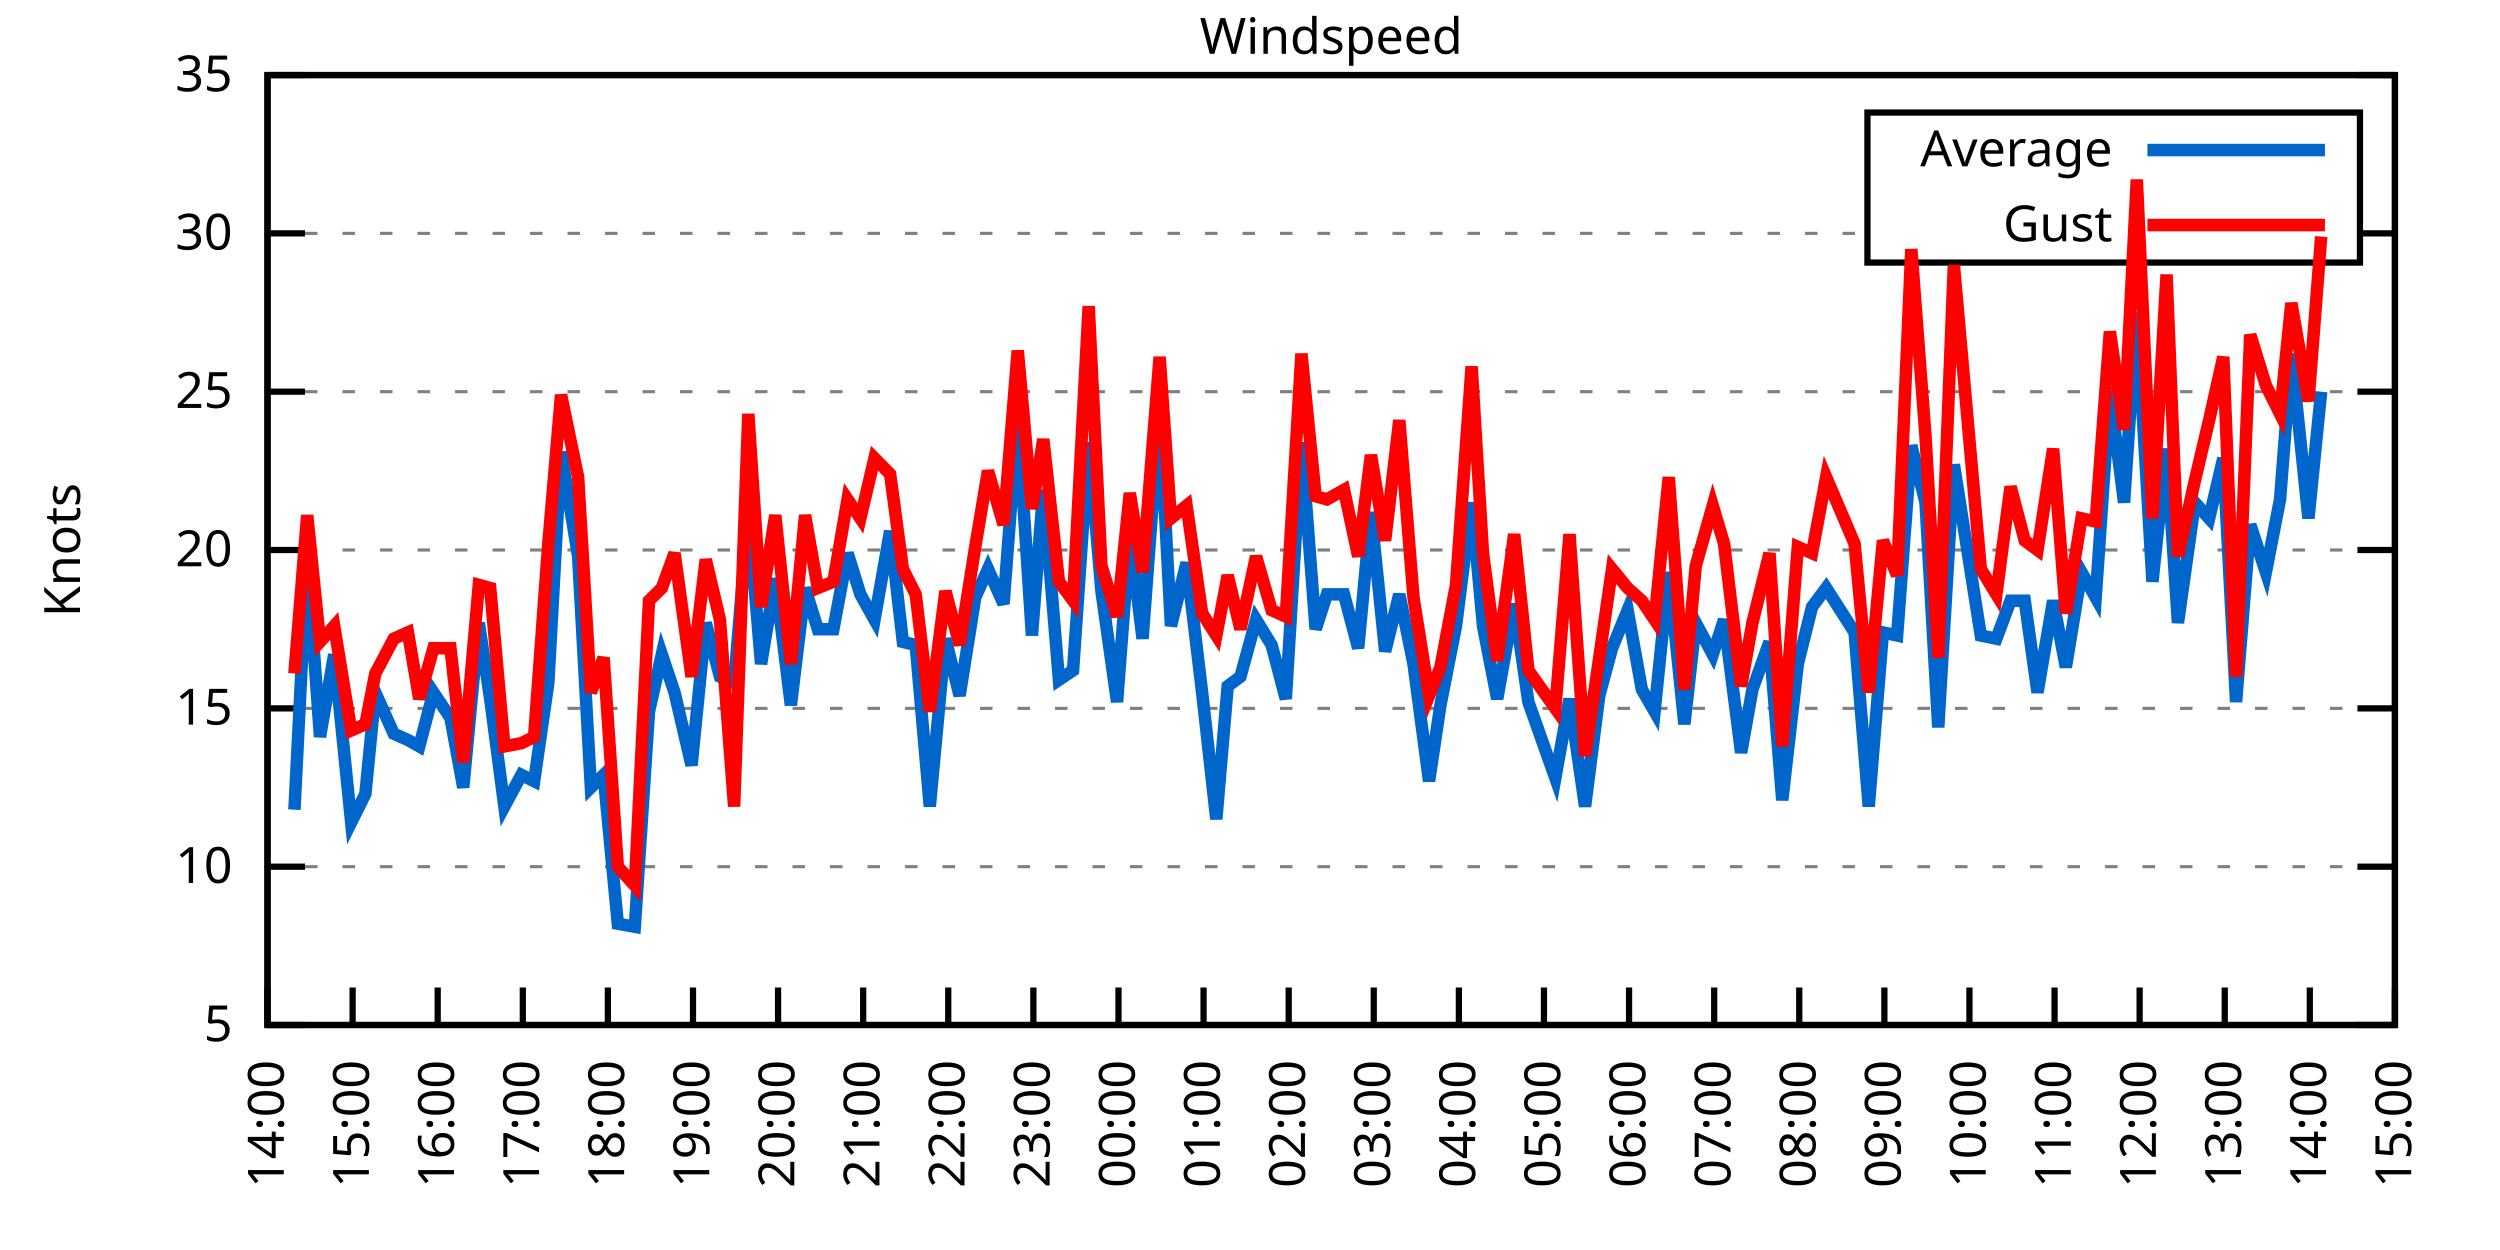
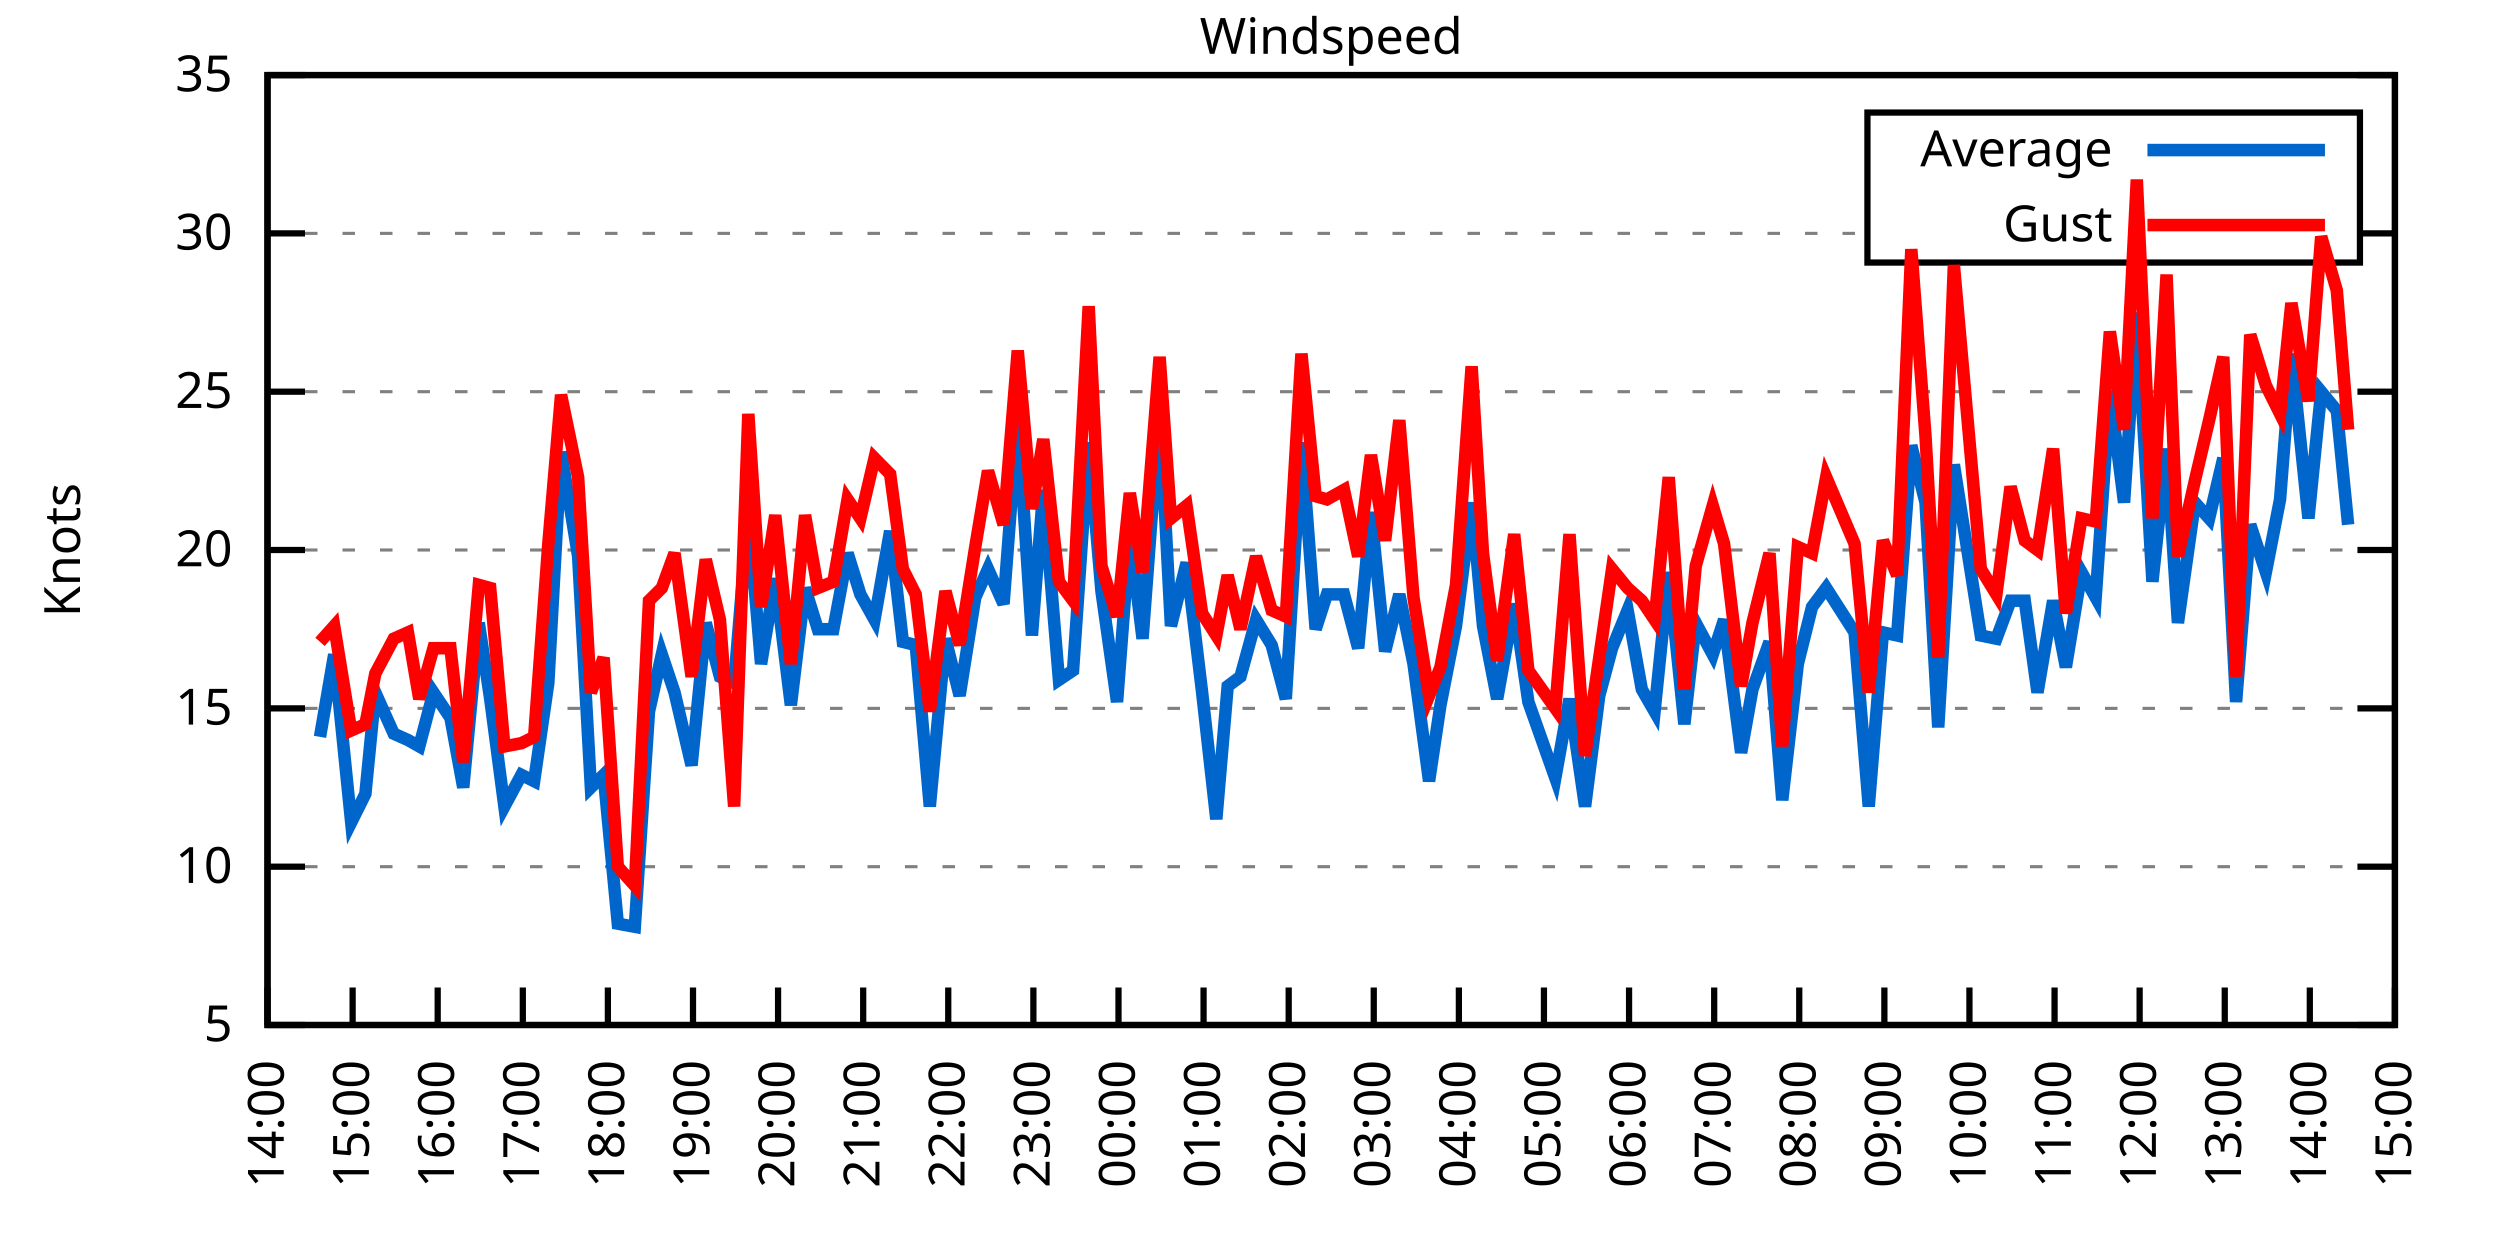
<svg xmlns="http://www.w3.org/2000/svg" xmlns:xlink="http://www.w3.org/1999/xlink" width="400" height="200" viewBox="0 0 400 200">
  <g id="gnuplot_canvas">
    <rect x="0" y="0" width="400" height="200" fill="none" />
    <defs>
      <circle id="gpDot" r="0.5" stroke-width="0.5" stroke="currentColor" />
      <path id="gpPt0" stroke-width="0.333" stroke="currentColor" d="M-1,0 h2 M0,-1 v2" />
      <path id="gpPt1" stroke-width="0.333" stroke="currentColor" d="M-1,-1 L1,1 M1,-1 L-1,1" />
      <path id="gpPt2" stroke-width="0.333" stroke="currentColor" d="M-1,0 L1,0 M0,-1 L0,1 M-1,-1 L1,1 M-1,1 L1,-1" />
      <rect id="gpPt3" stroke-width="0.333" stroke="currentColor" x="-1" y="-1" width="2" height="2" />
      <rect id="gpPt4" stroke-width="0.333" stroke="currentColor" fill="currentColor" x="-1" y="-1" width="2" height="2" />
      <circle id="gpPt5" stroke-width="0.333" stroke="currentColor" cx="0" cy="0" r="1" />
      <use xlink:href="#gpPt5" id="gpPt6" fill="currentColor" stroke="none" />
      <path id="gpPt7" stroke-width="0.333" stroke="currentColor" d="M0,-1.33 L-1.33,0.67 L1.33,0.67 z" />
      <use xlink:href="#gpPt7" id="gpPt8" fill="currentColor" stroke="none" />
      <use xlink:href="#gpPt7" id="gpPt9" stroke="currentColor" transform="rotate(180)" />
      <use xlink:href="#gpPt9" id="gpPt10" fill="currentColor" stroke="none" />
      <use xlink:href="#gpPt3" id="gpPt11" stroke="currentColor" transform="rotate(45)" />
      <use xlink:href="#gpPt11" id="gpPt12" fill="currentColor" stroke="none" />
      <path id="gpPt13" stroke-width="0.333" stroke="currentColor" d="M0,1.330 L1.265,0.411 L0.782,-1.067 L-0.782,-1.076 L-1.265,0.411 z" />
      <use xlink:href="#gpPt13" id="gpPt14" fill="currentColor" stroke="none" />
      <filter id="textbox" filterUnits="objectBoundingBox" x="0" y="0" height="1" width="1">
        <feFlood flood-color="white" flood-opacity="1" result="bgnd" />
        <feComposite in="SourceGraphic" in2="bgnd" operator="atop" />
      </filter>
      <filter id="greybox" filterUnits="objectBoundingBox" x="0" y="0" height="1" width="1">
        <feFlood flood-color="lightgrey" flood-opacity="1" result="grey" />
        <feComposite in="SourceGraphic" in2="grey" operator="atop" />
      </filter>
    </defs>
    <g fill="none" color="white" stroke="currentColor" stroke-width="1.00" stroke-linecap="butt" stroke-linejoin="miter">
</g>
    <g fill="none" color="black" stroke="currentColor" stroke-width="1.00" stroke-linecap="butt" stroke-linejoin="miter">
      <g stroke="none" shape-rendering="crispEdges">
        <polygon fill="rgb(255, 255, 255)" points="42.80,164.00 383.18,164.00 383.18,12.02 42.80,12.02 " />
      </g>
    </g>
    <g fill="none" color="black" stroke="currentColor" stroke-width="1.00" stroke-linecap="butt" stroke-linejoin="miter">
</g>
    <g fill="none" color="black" stroke="black" stroke-width="0.50" stroke-linecap="butt" stroke-linejoin="miter">
</g>
    <g fill="none" color="gray" stroke="currentColor" stroke-width="0.50" stroke-linecap="butt" stroke-linejoin="miter">
      <path stroke="gray" stroke-dasharray="2,4" class="gridline" d="M42.80,164.00 L383.19,164.00  " />
    </g>
    <g fill="none" color="gray" stroke="gray" stroke-width="1.00" stroke-linecap="butt" stroke-linejoin="miter">
</g>
    <g fill="none" color="black" stroke="currentColor" stroke-width="1.00" stroke-linecap="butt" stroke-linejoin="miter">
      <path stroke="black" d="M42.80,164.00 L48.80,164.00 M383.19,164.00 L377.19,164.00  " />
      <g transform="translate(37.20,166.60)" stroke="none" fill="black" font-family="Sans" font-size="8.00" text-anchor="end">
        <text>
          <tspan font-family="Sans"> 5</tspan>
        </text>
      </g>
    </g>
    <g fill="none" color="black" stroke="currentColor" stroke-width="1.00" stroke-linecap="butt" stroke-linejoin="miter">
</g>
    <g fill="none" color="black" stroke="black" stroke-width="0.50" stroke-linecap="butt" stroke-linejoin="miter">
</g>
    <g fill="none" color="gray" stroke="currentColor" stroke-width="0.50" stroke-linecap="butt" stroke-linejoin="miter">
      <path stroke="gray" stroke-dasharray="2,4" class="gridline" d="M42.80,138.67 L383.19,138.67  " />
    </g>
    <g fill="none" color="gray" stroke="gray" stroke-width="1.00" stroke-linecap="butt" stroke-linejoin="miter">
</g>
    <g fill="none" color="black" stroke="currentColor" stroke-width="1.00" stroke-linecap="butt" stroke-linejoin="miter">
      <path stroke="black" d="M42.80,138.67 L48.80,138.67 M383.19,138.67 L377.19,138.67  " />
      <g transform="translate(37.20,141.27)" stroke="none" fill="black" font-family="Sans" font-size="8.00" text-anchor="end">
        <text>
          <tspan font-family="Sans"> 10</tspan>
        </text>
      </g>
    </g>
    <g fill="none" color="black" stroke="currentColor" stroke-width="1.00" stroke-linecap="butt" stroke-linejoin="miter">
</g>
    <g fill="none" color="black" stroke="black" stroke-width="0.50" stroke-linecap="butt" stroke-linejoin="miter">
</g>
    <g fill="none" color="gray" stroke="currentColor" stroke-width="0.50" stroke-linecap="butt" stroke-linejoin="miter">
      <path stroke="gray" stroke-dasharray="2,4" class="gridline" d="M42.80,113.34 L383.19,113.34  " />
    </g>
    <g fill="none" color="gray" stroke="gray" stroke-width="1.00" stroke-linecap="butt" stroke-linejoin="miter">
</g>
    <g fill="none" color="black" stroke="currentColor" stroke-width="1.00" stroke-linecap="butt" stroke-linejoin="miter">
      <path stroke="black" d="M42.80,113.34 L48.80,113.34 M383.19,113.34 L377.19,113.34  " />
      <g transform="translate(37.20,115.94)" stroke="none" fill="black" font-family="Sans" font-size="8.00" text-anchor="end">
        <text>
          <tspan font-family="Sans"> 15</tspan>
        </text>
      </g>
    </g>
    <g fill="none" color="black" stroke="currentColor" stroke-width="1.00" stroke-linecap="butt" stroke-linejoin="miter">
</g>
    <g fill="none" color="black" stroke="black" stroke-width="0.50" stroke-linecap="butt" stroke-linejoin="miter">
</g>
    <g fill="none" color="gray" stroke="currentColor" stroke-width="0.50" stroke-linecap="butt" stroke-linejoin="miter">
      <path stroke="gray" stroke-dasharray="2,4" class="gridline" d="M42.80,88.00 L383.19,88.00  " />
    </g>
    <g fill="none" color="gray" stroke="gray" stroke-width="1.00" stroke-linecap="butt" stroke-linejoin="miter">
</g>
    <g fill="none" color="black" stroke="currentColor" stroke-width="1.00" stroke-linecap="butt" stroke-linejoin="miter">
      <path stroke="black" d="M42.80,88.00 L48.80,88.00 M383.19,88.00 L377.19,88.00  " />
      <g transform="translate(37.20,90.60)" stroke="none" fill="black" font-family="Sans" font-size="8.00" text-anchor="end">
        <text>
          <tspan font-family="Sans"> 20</tspan>
        </text>
      </g>
    </g>
    <g fill="none" color="black" stroke="currentColor" stroke-width="1.00" stroke-linecap="butt" stroke-linejoin="miter">
</g>
    <g fill="none" color="black" stroke="black" stroke-width="0.50" stroke-linecap="butt" stroke-linejoin="miter">
</g>
    <g fill="none" color="gray" stroke="currentColor" stroke-width="0.50" stroke-linecap="butt" stroke-linejoin="miter">
      <path stroke="gray" stroke-dasharray="2,4" class="gridline" d="M42.80,62.67 L383.19,62.67  " />
    </g>
    <g fill="none" color="gray" stroke="gray" stroke-width="1.00" stroke-linecap="butt" stroke-linejoin="miter">
</g>
    <g fill="none" color="black" stroke="currentColor" stroke-width="1.00" stroke-linecap="butt" stroke-linejoin="miter">
      <path stroke="black" d="M42.80,62.67 L48.80,62.67 M383.19,62.67 L377.19,62.67  " />
      <g transform="translate(37.20,65.27)" stroke="none" fill="black" font-family="Sans" font-size="8.00" text-anchor="end">
        <text>
          <tspan font-family="Sans"> 25</tspan>
        </text>
      </g>
    </g>
    <g fill="none" color="black" stroke="currentColor" stroke-width="1.00" stroke-linecap="butt" stroke-linejoin="miter">
</g>
    <g fill="none" color="black" stroke="black" stroke-width="0.50" stroke-linecap="butt" stroke-linejoin="miter">
</g>
    <g fill="none" color="gray" stroke="currentColor" stroke-width="0.50" stroke-linecap="butt" stroke-linejoin="miter">
      <path stroke="gray" stroke-dasharray="2,4" class="gridline" d="M42.80,37.34 L298.79,37.34 M377.59,37.34 L383.19,37.34  " />
    </g>
    <g fill="none" color="gray" stroke="gray" stroke-width="1.00" stroke-linecap="butt" stroke-linejoin="miter">
</g>
    <g fill="none" color="black" stroke="currentColor" stroke-width="1.00" stroke-linecap="butt" stroke-linejoin="miter">
      <path stroke="black" d="M42.80,37.34 L48.80,37.34 M383.19,37.34 L377.19,37.34  " />
      <g transform="translate(37.20,39.94)" stroke="none" fill="black" font-family="Sans" font-size="8.00" text-anchor="end">
        <text>
          <tspan font-family="Sans"> 30</tspan>
        </text>
      </g>
    </g>
    <g fill="none" color="black" stroke="currentColor" stroke-width="1.00" stroke-linecap="butt" stroke-linejoin="miter">
</g>
    <g fill="none" color="black" stroke="black" stroke-width="0.50" stroke-linecap="butt" stroke-linejoin="miter">
</g>
    <g fill="none" color="gray" stroke="currentColor" stroke-width="0.50" stroke-linecap="butt" stroke-linejoin="miter">
      <path stroke="gray" stroke-dasharray="2,4" class="gridline" d="M42.80,12.01 L383.19,12.01  " />
    </g>
    <g fill="none" color="gray" stroke="gray" stroke-width="1.00" stroke-linecap="butt" stroke-linejoin="miter">
</g>
    <g fill="none" color="black" stroke="currentColor" stroke-width="1.00" stroke-linecap="butt" stroke-linejoin="miter">
      <path stroke="black" d="M42.80,12.01 L48.80,12.01 M383.19,12.01 L377.19,12.01  " />
      <g transform="translate(37.20,14.61)" stroke="none" fill="black" font-family="Sans" font-size="8.00" text-anchor="end">
        <text>
          <tspan font-family="Sans"> 35</tspan>
        </text>
      </g>
    </g>
    <g fill="none" color="black" stroke="currentColor" stroke-width="1.00" stroke-linecap="butt" stroke-linejoin="miter">
      <path stroke="black" d="M42.80,164.00 L42.80,158.00  " />
      <g transform="translate(45.40,169.60) rotate(270.00)" stroke="none" fill="black" font-family="Sans" font-size="8.00" text-anchor="end">
        <text>
          <tspan font-family="Sans">14:00</tspan>
        </text>
      </g>
    </g>
    <g fill="none" color="black" stroke="currentColor" stroke-width="1.00" stroke-linecap="butt" stroke-linejoin="miter">
      <path stroke="black" d="M56.42,164.00 L56.42,158.00  " />
      <g transform="translate(59.02,169.60) rotate(270.00)" stroke="none" fill="black" font-family="Sans" font-size="8.00" text-anchor="end">
        <text>
          <tspan font-family="Sans">15:00</tspan>
        </text>
      </g>
    </g>
    <g fill="none" color="black" stroke="currentColor" stroke-width="1.00" stroke-linecap="butt" stroke-linejoin="miter">
      <path stroke="black" d="M70.03,164.00 L70.03,158.00  " />
      <g transform="translate(72.63,169.60) rotate(270.00)" stroke="none" fill="black" font-family="Sans" font-size="8.00" text-anchor="end">
        <text>
          <tspan font-family="Sans">16:00</tspan>
        </text>
      </g>
    </g>
    <g fill="none" color="black" stroke="currentColor" stroke-width="1.00" stroke-linecap="butt" stroke-linejoin="miter">
      <path stroke="black" d="M83.65,164.00 L83.65,158.00  " />
      <g transform="translate(86.25,169.60) rotate(270.00)" stroke="none" fill="black" font-family="Sans" font-size="8.00" text-anchor="end">
        <text>
          <tspan font-family="Sans">17:00</tspan>
        </text>
      </g>
    </g>
    <g fill="none" color="black" stroke="currentColor" stroke-width="1.00" stroke-linecap="butt" stroke-linejoin="miter">
      <path stroke="black" d="M97.26,164.00 L97.26,158.00  " />
      <g transform="translate(99.86,169.60) rotate(270.00)" stroke="none" fill="black" font-family="Sans" font-size="8.00" text-anchor="end">
        <text>
          <tspan font-family="Sans">18:00</tspan>
        </text>
      </g>
    </g>
    <g fill="none" color="black" stroke="currentColor" stroke-width="1.00" stroke-linecap="butt" stroke-linejoin="miter">
      <path stroke="black" d="M110.88,164.00 L110.88,158.00  " />
      <g transform="translate(113.48,169.60) rotate(270.00)" stroke="none" fill="black" font-family="Sans" font-size="8.00" text-anchor="end">
        <text>
          <tspan font-family="Sans">19:00</tspan>
        </text>
      </g>
    </g>
    <g fill="none" color="black" stroke="currentColor" stroke-width="1.00" stroke-linecap="butt" stroke-linejoin="miter">
      <path stroke="black" d="M124.49,164.00 L124.49,158.00  " />
      <g transform="translate(127.09,169.60) rotate(270.00)" stroke="none" fill="black" font-family="Sans" font-size="8.00" text-anchor="end">
        <text>
          <tspan font-family="Sans">20:00</tspan>
        </text>
      </g>
    </g>
    <g fill="none" color="black" stroke="currentColor" stroke-width="1.00" stroke-linecap="butt" stroke-linejoin="miter">
      <path stroke="black" d="M138.11,164.00 L138.11,158.00  " />
      <g transform="translate(140.71,169.60) rotate(270.00)" stroke="none" fill="black" font-family="Sans" font-size="8.00" text-anchor="end">
        <text>
          <tspan font-family="Sans">21:00</tspan>
        </text>
      </g>
    </g>
    <g fill="none" color="black" stroke="currentColor" stroke-width="1.00" stroke-linecap="butt" stroke-linejoin="miter">
      <path stroke="black" d="M151.72,164.00 L151.72,158.00  " />
      <g transform="translate(154.32,169.60) rotate(270.00)" stroke="none" fill="black" font-family="Sans" font-size="8.00" text-anchor="end">
        <text>
          <tspan font-family="Sans">22:00</tspan>
        </text>
      </g>
    </g>
    <g fill="none" color="black" stroke="currentColor" stroke-width="1.00" stroke-linecap="butt" stroke-linejoin="miter">
      <path stroke="black" d="M165.34,164.00 L165.34,158.00  " />
      <g transform="translate(167.94,169.60) rotate(270.00)" stroke="none" fill="black" font-family="Sans" font-size="8.00" text-anchor="end">
        <text>
          <tspan font-family="Sans">23:00</tspan>
        </text>
      </g>
    </g>
    <g fill="none" color="black" stroke="currentColor" stroke-width="1.00" stroke-linecap="butt" stroke-linejoin="miter">
      <path stroke="black" d="M178.96,164.00 L178.96,158.00  " />
      <g transform="translate(181.56,169.60) rotate(270.00)" stroke="none" fill="black" font-family="Sans" font-size="8.00" text-anchor="end">
        <text>
          <tspan font-family="Sans">00:00</tspan>
        </text>
      </g>
    </g>
    <g fill="none" color="black" stroke="currentColor" stroke-width="1.00" stroke-linecap="butt" stroke-linejoin="miter">
      <path stroke="black" d="M192.57,164.00 L192.57,158.00  " />
      <g transform="translate(195.17,169.60) rotate(270.00)" stroke="none" fill="black" font-family="Sans" font-size="8.00" text-anchor="end">
        <text>
          <tspan font-family="Sans">01:00</tspan>
        </text>
      </g>
    </g>
    <g fill="none" color="black" stroke="currentColor" stroke-width="1.00" stroke-linecap="butt" stroke-linejoin="miter">
      <path stroke="black" d="M206.19,164.00 L206.19,158.00  " />
      <g transform="translate(208.79,169.60) rotate(270.00)" stroke="none" fill="black" font-family="Sans" font-size="8.00" text-anchor="end">
        <text>
          <tspan font-family="Sans">02:00</tspan>
        </text>
      </g>
    </g>
    <g fill="none" color="black" stroke="currentColor" stroke-width="1.00" stroke-linecap="butt" stroke-linejoin="miter">
      <path stroke="black" d="M219.80,164.00 L219.80,158.00  " />
      <g transform="translate(222.40,169.60) rotate(270.00)" stroke="none" fill="black" font-family="Sans" font-size="8.00" text-anchor="end">
        <text>
          <tspan font-family="Sans">03:00</tspan>
        </text>
      </g>
    </g>
    <g fill="none" color="black" stroke="currentColor" stroke-width="1.00" stroke-linecap="butt" stroke-linejoin="miter">
      <path stroke="black" d="M233.42,164.00 L233.42,158.00  " />
      <g transform="translate(236.02,169.60) rotate(270.00)" stroke="none" fill="black" font-family="Sans" font-size="8.00" text-anchor="end">
        <text>
          <tspan font-family="Sans">04:00</tspan>
        </text>
      </g>
    </g>
    <g fill="none" color="black" stroke="currentColor" stroke-width="1.00" stroke-linecap="butt" stroke-linejoin="miter">
      <path stroke="black" d="M247.03,164.00 L247.03,158.00  " />
      <g transform="translate(249.63,169.60) rotate(270.00)" stroke="none" fill="black" font-family="Sans" font-size="8.00" text-anchor="end">
        <text>
          <tspan font-family="Sans">05:00</tspan>
        </text>
      </g>
    </g>
    <g fill="none" color="black" stroke="currentColor" stroke-width="1.00" stroke-linecap="butt" stroke-linejoin="miter">
      <path stroke="black" d="M260.65,164.00 L260.65,158.00  " />
      <g transform="translate(263.25,169.60) rotate(270.00)" stroke="none" fill="black" font-family="Sans" font-size="8.00" text-anchor="end">
        <text>
          <tspan font-family="Sans">06:00</tspan>
        </text>
      </g>
    </g>
    <g fill="none" color="black" stroke="currentColor" stroke-width="1.00" stroke-linecap="butt" stroke-linejoin="miter">
      <path stroke="black" d="M274.27,164.00 L274.27,158.00  " />
      <g transform="translate(276.87,169.60) rotate(270.00)" stroke="none" fill="black" font-family="Sans" font-size="8.00" text-anchor="end">
        <text>
          <tspan font-family="Sans">07:00</tspan>
        </text>
      </g>
    </g>
    <g fill="none" color="black" stroke="currentColor" stroke-width="1.00" stroke-linecap="butt" stroke-linejoin="miter">
      <path stroke="black" d="M287.88,164.00 L287.88,158.00  " />
      <g transform="translate(290.48,169.60) rotate(270.00)" stroke="none" fill="black" font-family="Sans" font-size="8.00" text-anchor="end">
        <text>
          <tspan font-family="Sans">08:00</tspan>
        </text>
      </g>
    </g>
    <g fill="none" color="black" stroke="currentColor" stroke-width="1.00" stroke-linecap="butt" stroke-linejoin="miter">
      <path stroke="black" d="M301.50,164.00 L301.50,158.00  " />
      <g transform="translate(304.10,169.60) rotate(270.00)" stroke="none" fill="black" font-family="Sans" font-size="8.00" text-anchor="end">
        <text>
          <tspan font-family="Sans">09:00</tspan>
        </text>
      </g>
    </g>
    <g fill="none" color="black" stroke="currentColor" stroke-width="1.00" stroke-linecap="butt" stroke-linejoin="miter">
      <path stroke="black" d="M315.11,164.00 L315.11,158.00  " />
      <g transform="translate(317.71,169.60) rotate(270.00)" stroke="none" fill="black" font-family="Sans" font-size="8.00" text-anchor="end">
        <text>
          <tspan font-family="Sans">10:00</tspan>
        </text>
      </g>
    </g>
    <g fill="none" color="black" stroke="currentColor" stroke-width="1.00" stroke-linecap="butt" stroke-linejoin="miter">
      <path stroke="black" d="M328.73,164.00 L328.73,158.00  " />
      <g transform="translate(331.33,169.60) rotate(270.00)" stroke="none" fill="black" font-family="Sans" font-size="8.00" text-anchor="end">
        <text>
          <tspan font-family="Sans">11:00</tspan>
        </text>
      </g>
    </g>
    <g fill="none" color="black" stroke="currentColor" stroke-width="1.00" stroke-linecap="butt" stroke-linejoin="miter">
      <path stroke="black" d="M342.34,164.00 L342.34,158.00  " />
      <g transform="translate(344.94,169.60) rotate(270.00)" stroke="none" fill="black" font-family="Sans" font-size="8.00" text-anchor="end">
        <text>
          <tspan font-family="Sans">12:00</tspan>
        </text>
      </g>
    </g>
    <g fill="none" color="black" stroke="currentColor" stroke-width="1.00" stroke-linecap="butt" stroke-linejoin="miter">
      <path stroke="black" d="M355.96,164.00 L355.96,158.00  " />
      <g transform="translate(358.56,169.60) rotate(270.00)" stroke="none" fill="black" font-family="Sans" font-size="8.00" text-anchor="end">
        <text>
          <tspan font-family="Sans">13:00</tspan>
        </text>
      </g>
    </g>
    <g fill="none" color="black" stroke="currentColor" stroke-width="1.00" stroke-linecap="butt" stroke-linejoin="miter">
      <path stroke="black" d="M369.57,164.00 L369.57,158.00  " />
      <g transform="translate(372.17,169.60) rotate(270.00)" stroke="none" fill="black" font-family="Sans" font-size="8.00" text-anchor="end">
        <text>
          <tspan font-family="Sans">14:00</tspan>
        </text>
      </g>
    </g>
    <g fill="none" color="black" stroke="currentColor" stroke-width="1.00" stroke-linecap="butt" stroke-linejoin="miter">
      <path stroke="black" d="M383.19,164.00 L383.19,158.00  " />
      <g transform="translate(385.79,169.60) rotate(270.00)" stroke="none" fill="black" font-family="Sans" font-size="8.00" text-anchor="end">
        <text>
          <tspan font-family="Sans">15:00</tspan>
        </text>
      </g>
    </g>
    <g fill="none" color="black" stroke="currentColor" stroke-width="1.00" stroke-linecap="butt" stroke-linejoin="miter">
</g>
    <g fill="none" color="black" stroke="currentColor" stroke-width="1.00" stroke-linecap="butt" stroke-linejoin="miter">
      <path stroke="black" d="M42.80,12.01 L42.80,164.00 L383.19,164.00 L383.19,12.01 L42.80,12.01 Z  " />
    </g>
    <g fill="none" color="black" stroke="currentColor" stroke-width="1.00" stroke-linecap="butt" stroke-linejoin="miter">
</g>
    <g fill="none" color="black" stroke="currentColor" stroke-width="1.00" stroke-linecap="butt" stroke-linejoin="miter">
      <path stroke="black" d="M298.79,42.01 L298.79,18.01 L377.59,18.01 L377.59,42.01 L298.79,42.01 Z  " />
    </g>
    <g id="Windspeed_plot_1">
      <g fill="none" color="white" stroke="black" stroke-width="2.00" stroke-linecap="butt" stroke-linejoin="miter">
</g>
      <g fill="none" color="black" stroke="currentColor" stroke-width="2.00" stroke-linecap="butt" stroke-linejoin="miter">
        <g transform="translate(337.99,26.61)" stroke="none" fill="black" font-family="Sans" font-size="8.00" text-anchor="end">
          <text>
            <tspan font-family="Sans">Average</tspan>
          </text>
        </g>
      </g>
      <g fill="none" color="black" stroke="currentColor" stroke-width="2.00" stroke-linecap="butt" stroke-linejoin="miter">
-         <path stroke="rgb(  0, 102, 204)" d="M343.59,24.01 L371.99,24.01 M47.11,129.55 L49.15,89.02 L51.20,117.90 L53.47,104.72 L56.19,131.58 L58.46,127.02   L60.05,110.80 L63.00,117.39 L65.27,118.40 L67.08,119.42 L69.35,110.80 L72.07,114.86 L74.12,126.00 L76.61,99.66   L78.43,111.82 L80.70,129.04 L83.42,123.98 L85.46,124.99 L87.73,109.28 L89.77,72.30 L92.50,89.02 L94.54,126.00   L96.58,123.98 L98.85,147.79 L101.57,148.29 L103.84,113.84 L105.89,104.72 L107.93,110.80 L110.65,122.46 L112.92,99.66   L115.19,108.27 L117.46,109.28 L119.73,81.93 L121.77,106.24 L124.04,92.56 L126.54,112.83 L128.81,94.08 L130.85,100.67   L133.34,100.67 L135.61,88.51 L137.66,95.10 L139.92,99.15 L142.42,84.97 L144.46,102.70 L146.51,103.20 L148.77,129.04   L151.27,102.19 L153.54,111.31 L156.04,95.60 L158.08,91.04 L160.57,96.62 L162.84,66.73 L165.11,101.68 L166.93,78.38   L169.43,108.78 L171.69,107.26 L174.19,70.78 L176.23,94.59 L178.73,112.32 L180.77,85.47 L182.81,102.19 L185.54,65.71   L187.35,100.16 L189.85,90.03 L192.34,110.80 L194.61,131.07 L196.43,109.79 L198.47,108.27 L200.97,99.15 L203.46,103.20   L205.73,111.82 L208.23,70.78 L210.50,100.67 L212.31,95.10 L215.04,95.10 L217.31,103.71 L219.35,81.93 L221.62,104.22   L223.89,95.10 L226.16,106.24 L228.65,124.99 L230.47,112.83 L232.96,100.16 L235.46,80.41 L237.28,100.16 L239.55,111.82   L242.27,96.62 L244.54,112.32 L248.85,124.48 L251.12,111.82 L253.61,129.04 L255.88,111.31 L257.93,103.71 L260.42,97.63   L262.69,110.30 L264.73,113.84 L267.00,91.55 L269.50,115.87 L271.32,99.66 L274.04,104.72 L275.85,99.15 L278.58,120.43   L280.39,110.30 L283.12,102.70 L285.16,128.03 L287.65,106.24 L289.92,97.12 L292.19,94.08 L296.73,101.18 L299.00,129.04   L301.27,101.18 L303.54,101.68 L305.81,71.29 L308.08,80.41 L310.12,116.38 L312.62,74.33 L316.93,101.68 L319.42,102.19   L321.69,96.11 L323.96,96.11 L326.00,110.80 L328.50,96.11 L330.54,106.75 L333.04,91.55 L335.31,95.60 L337.58,62.67   L339.85,80.41 L341.89,50.01 L344.39,93.07 L346.65,71.79 L348.47,99.66 L351.19,80.41 L353.46,82.94 L355.73,73.31   L357.77,112.32 L360.04,83.95 L362.54,91.55 L364.81,79.90 L366.62,56.59 L369.35,82.94 L371.39,62.67  " />
+         <path stroke="rgb(  0, 102, 204)" d="M343.59,24.01 L371.99,24.01 M51.20,117.90 L53.47,104.72 L56.19,131.58 L58.46,127.02 L60.05,110.80 L63.00,117.39   L65.27,118.40 L67.08,119.42 L69.35,110.80 L72.07,114.86 L74.12,126.00 L76.61,99.66 L78.43,111.82 L80.70,129.04   L83.42,123.98 L85.46,124.99 L87.73,109.28 L89.77,72.30 L92.50,89.02 L94.54,126.00 L96.58,123.98 L98.85,147.79   L101.57,148.29 L103.84,113.84 L105.89,104.72 L107.93,110.80 L110.65,122.46 L112.92,99.66 L115.19,108.27 L117.46,109.28   L119.73,81.93 L121.77,106.24 L124.04,92.56 L126.54,112.83 L128.81,94.08 L130.85,100.67 L133.34,100.67 L135.61,88.51   L137.66,95.10 L139.92,99.15 L142.42,84.97 L144.46,102.70 L146.51,103.20 L148.77,129.04 L151.27,102.19 L153.54,111.31   L156.04,95.60 L158.08,91.04 L160.57,96.62 L162.84,66.73 L165.11,101.68 L166.93,78.38 L169.43,108.78 L171.69,107.26   L174.19,70.78 L176.23,94.59 L178.73,112.32 L180.77,85.47 L182.81,102.19 L185.54,65.71 L187.35,100.16 L189.85,90.03   L192.34,110.80 L194.61,131.07 L196.43,109.79 L198.47,108.27 L200.97,99.15 L203.46,103.20 L205.73,111.82 L208.23,70.78   L210.50,100.67 L212.31,95.10 L215.04,95.10 L217.31,103.71 L219.35,81.93 L221.62,104.22 L223.89,95.10 L226.16,106.24   L228.65,124.99 L230.47,112.83 L232.96,100.16 L235.46,80.41 L237.28,100.16 L239.55,111.82 L242.27,96.62 L244.54,112.32   L248.85,124.48 L251.12,111.82 L253.61,129.04 L255.88,111.31 L257.93,103.71 L260.42,97.63 L262.69,110.30 L264.73,113.84   L267.00,91.55 L269.50,115.87 L271.32,99.66 L274.04,104.72 L275.85,99.15 L278.58,120.43 L280.39,110.30 L283.12,102.70   L285.16,128.03 L287.65,106.24 L289.92,97.12 L292.19,94.08 L296.73,101.18 L299.00,129.04 L301.27,101.18 L303.54,101.68   L305.81,71.29 L308.08,80.41 L310.12,116.38 L312.62,74.33 L316.93,101.68 L319.42,102.19 L321.69,96.11 L323.96,96.11   L326.00,110.80 L328.50,96.11 L330.54,106.75 L333.04,91.55 L335.31,95.60 L337.58,62.67 L339.85,80.41 L341.89,50.01   L344.39,93.07 L346.65,71.79 L348.47,99.66 L351.19,80.41 L353.46,82.94 L355.73,73.31 L357.77,112.32 L360.04,83.95   L362.54,91.55 L364.81,79.90 L366.62,56.59 L369.35,82.94 L371.39,62.67 L373.89,65.71 L375.70,83.95  " />
      </g>
    </g>
    <g id="Windspeed_plot_2">
      <g fill="none" color="black" stroke="currentColor" stroke-width="2.00" stroke-linecap="butt" stroke-linejoin="miter">
        <g transform="translate(337.99,38.61)" stroke="none" fill="black" font-family="Sans" font-size="8.00" text-anchor="end">
          <text>
            <tspan font-family="Sans">Gust</tspan>
          </text>
        </g>
      </g>
      <g fill="none" color="black" stroke="currentColor" stroke-width="2.00" stroke-linecap="butt" stroke-linejoin="miter">
-         <path stroke="rgb(255,   0,   0)" d="M343.59,36.01 L371.99,36.01 M47.11,107.76 L49.15,82.43 L51.20,102.70 L53.47,100.16 L56.19,116.88 L58.46,115.87   L60.05,107.76 L63.00,102.19 L65.27,101.18 L67.08,111.82 L69.35,103.71 L72.07,103.71 L74.12,121.95 L76.61,93.58   L78.43,94.08 L80.70,119.42 L83.42,118.91 L85.46,117.90 L87.73,86.99 L89.77,63.18 L92.50,76.35 L94.54,110.80   L96.58,105.23 L98.85,138.67 L101.57,141.71 L103.84,96.11 L105.89,94.08 L107.93,88.51 L110.65,108.27 L112.92,89.52   L115.19,99.15 L117.46,129.04 L119.73,66.22 L121.77,97.12 L124.04,82.43 L126.54,106.24 L128.81,82.43 L130.85,94.08   L133.34,93.07 L135.61,79.90 L137.66,82.94 L139.92,73.31 L142.42,75.85 L144.46,91.04 L146.51,95.10 L148.77,113.84   L151.27,94.59 L153.54,103.20 L156.04,87.50 L158.08,75.34 L160.57,83.95 L162.84,56.09 L165.11,81.42 L166.93,70.27   L169.43,93.07 L171.69,96.11 L174.19,48.99 L176.23,90.54 L178.73,98.64 L180.77,78.89 L182.81,91.55 L185.54,57.10   L187.35,82.94 L189.85,80.91 L192.34,98.14 L194.61,101.68 L196.43,92.06 L198.47,100.67 L200.97,89.02 L203.46,97.63   L205.73,98.64 L208.23,56.59 L210.50,79.39 L212.31,79.90 L215.04,78.38 L217.31,89.02 L219.35,72.81 L221.62,86.49   L223.89,67.23 L226.16,95.60 L228.65,111.31 L230.47,106.75 L232.96,93.58 L235.46,58.62 L237.28,88.51 L239.55,105.74   L242.27,85.47 L244.54,107.26 L248.85,113.34 L251.12,85.47 L253.61,120.94 L255.88,105.23 L257.93,91.04 L260.42,94.08   L262.69,96.11 L264.73,99.15 L267.00,76.35 L269.50,110.30 L271.32,90.54 L274.04,80.91 L275.85,86.99 L278.58,109.79   L280.39,99.66 L283.12,88.51 L285.16,119.42 L287.65,87.50 L289.92,88.51 L292.19,76.35 L296.73,86.99 L299.00,110.80   L301.27,86.49 L303.54,92.06 L305.81,39.87 L308.08,69.77 L310.12,105.23 L312.62,42.41 L316.93,91.04 L319.42,95.10   L321.69,77.87 L323.96,86.49 L326.00,88.00 L328.50,71.79 L330.54,98.14 L333.04,82.94 L335.31,83.45 L337.58,53.05   L339.85,68.75 L341.89,28.73 L344.39,82.94 L346.65,43.93 L348.47,89.02 L351.19,76.86 L353.46,67.23 L355.73,57.10   L357.77,108.27 L360.04,53.55 L362.54,61.66 L364.81,66.22 L366.62,48.49 L369.35,64.19 L371.39,37.85  " />
+         <path stroke="rgb(255,   0,   0)" d="M343.59,36.01 L371.99,36.01 M51.20,102.70 L53.47,100.16 L56.19,116.88 L58.46,115.87 L60.05,107.76 L63.00,102.19   L65.27,101.18 L67.08,111.82 L69.35,103.71 L72.07,103.71 L74.12,121.95 L76.61,93.58 L78.43,94.08 L80.70,119.42   L83.42,118.91 L85.46,117.90 L87.73,86.99 L89.77,63.18 L92.50,76.35 L94.54,110.80 L96.58,105.23 L98.85,138.67   L101.57,141.71 L103.84,96.11 L105.89,94.08 L107.93,88.51 L110.65,108.27 L112.92,89.52 L115.19,99.15 L117.46,129.04   L119.73,66.22 L121.77,97.12 L124.04,82.43 L126.54,106.24 L128.81,82.43 L130.85,94.08 L133.34,93.07 L135.61,79.90   L137.66,82.94 L139.92,73.31 L142.42,75.85 L144.46,91.04 L146.51,95.10 L148.77,113.84 L151.27,94.59 L153.54,103.20   L156.04,87.50 L158.08,75.34 L160.57,83.95 L162.84,56.09 L165.11,81.42 L166.93,70.27 L169.43,93.07 L171.69,96.11   L174.19,48.99 L176.23,90.54 L178.73,98.64 L180.77,78.89 L182.81,91.55 L185.54,57.10 L187.35,82.94 L189.85,80.91   L192.34,98.14 L194.61,101.68 L196.43,92.06 L198.47,100.67 L200.97,89.02 L203.46,97.63 L205.73,98.64 L208.23,56.59   L210.50,79.39 L212.31,79.90 L215.04,78.38 L217.31,89.02 L219.35,72.81 L221.62,86.49 L223.89,67.23 L226.16,95.60   L228.65,111.31 L230.47,106.75 L232.96,93.58 L235.46,58.62 L237.28,88.51 L239.55,105.74 L242.27,85.47 L244.54,107.26   L248.85,113.34 L251.12,85.47 L253.61,120.94 L255.88,105.23 L257.93,91.04 L260.42,94.08 L262.69,96.11 L264.73,99.15   L267.00,76.35 L269.50,110.30 L271.32,90.54 L274.04,80.91 L275.85,86.99 L278.58,109.79 L280.39,99.66 L283.12,88.51   L285.16,119.42 L287.65,87.50 L289.92,88.51 L292.19,76.35 L296.73,86.99 L299.00,110.80 L301.27,86.49 L303.54,92.06   L305.81,39.87 L308.08,69.77 L310.12,105.23 L312.62,42.41 L316.93,91.04 L319.42,95.10 L321.69,77.87 L323.96,86.49   L326.00,88.00 L328.50,71.79 L330.54,98.14 L333.04,82.94 L335.31,83.45 L337.58,53.05 L339.85,68.75 L341.89,28.73   L344.39,82.94 L346.65,43.93 L348.47,89.02 L351.19,76.86 L353.46,67.23 L355.73,57.10 L357.77,108.27 L360.04,53.55   L362.54,61.66 L364.81,66.22 L366.62,48.49 L369.35,64.19 L371.39,37.85 L373.89,46.46 L375.70,68.75  " />
      </g>
    </g>
    <g fill="none" color="black" stroke="currentColor" stroke-width="2.00" stroke-linecap="butt" stroke-linejoin="miter">
</g>
    <g fill="none" color="black" stroke="black" stroke-width="1.00" stroke-linecap="butt" stroke-linejoin="miter">
</g>
    <g fill="none" color="black" stroke="currentColor" stroke-width="1.00" stroke-linecap="butt" stroke-linejoin="miter">
      <path stroke="black" d="M42.80,12.01 L42.80,164.00 L383.19,164.00 L383.19,12.01 L42.80,12.01 Z  " />
      <g transform="translate(12.80,88.01) rotate(270.00)" stroke="none" fill="black" font-family="Sans" font-size="8.00" text-anchor="middle">
        <text>
          <tspan font-family="Sans">Knots</tspan>
        </text>
      </g>
    </g>
    <g fill="none" color="black" stroke="currentColor" stroke-width="1.00" stroke-linecap="butt" stroke-linejoin="miter">
</g>
    <g fill="none" color="black" stroke="currentColor" stroke-width="1.00" stroke-linecap="butt" stroke-linejoin="miter">
      <g transform="translate(212.99,8.61)" stroke="none" fill="black" font-family="Sans" font-size="8.00" text-anchor="middle">
        <text>
          <tspan font-family="Sans">Windspeed</tspan>
        </text>
      </g>
    </g>
    <g fill="none" color="black" stroke="currentColor" stroke-width="1.00" stroke-linecap="butt" stroke-linejoin="miter">
</g>
  </g>
</svg>
